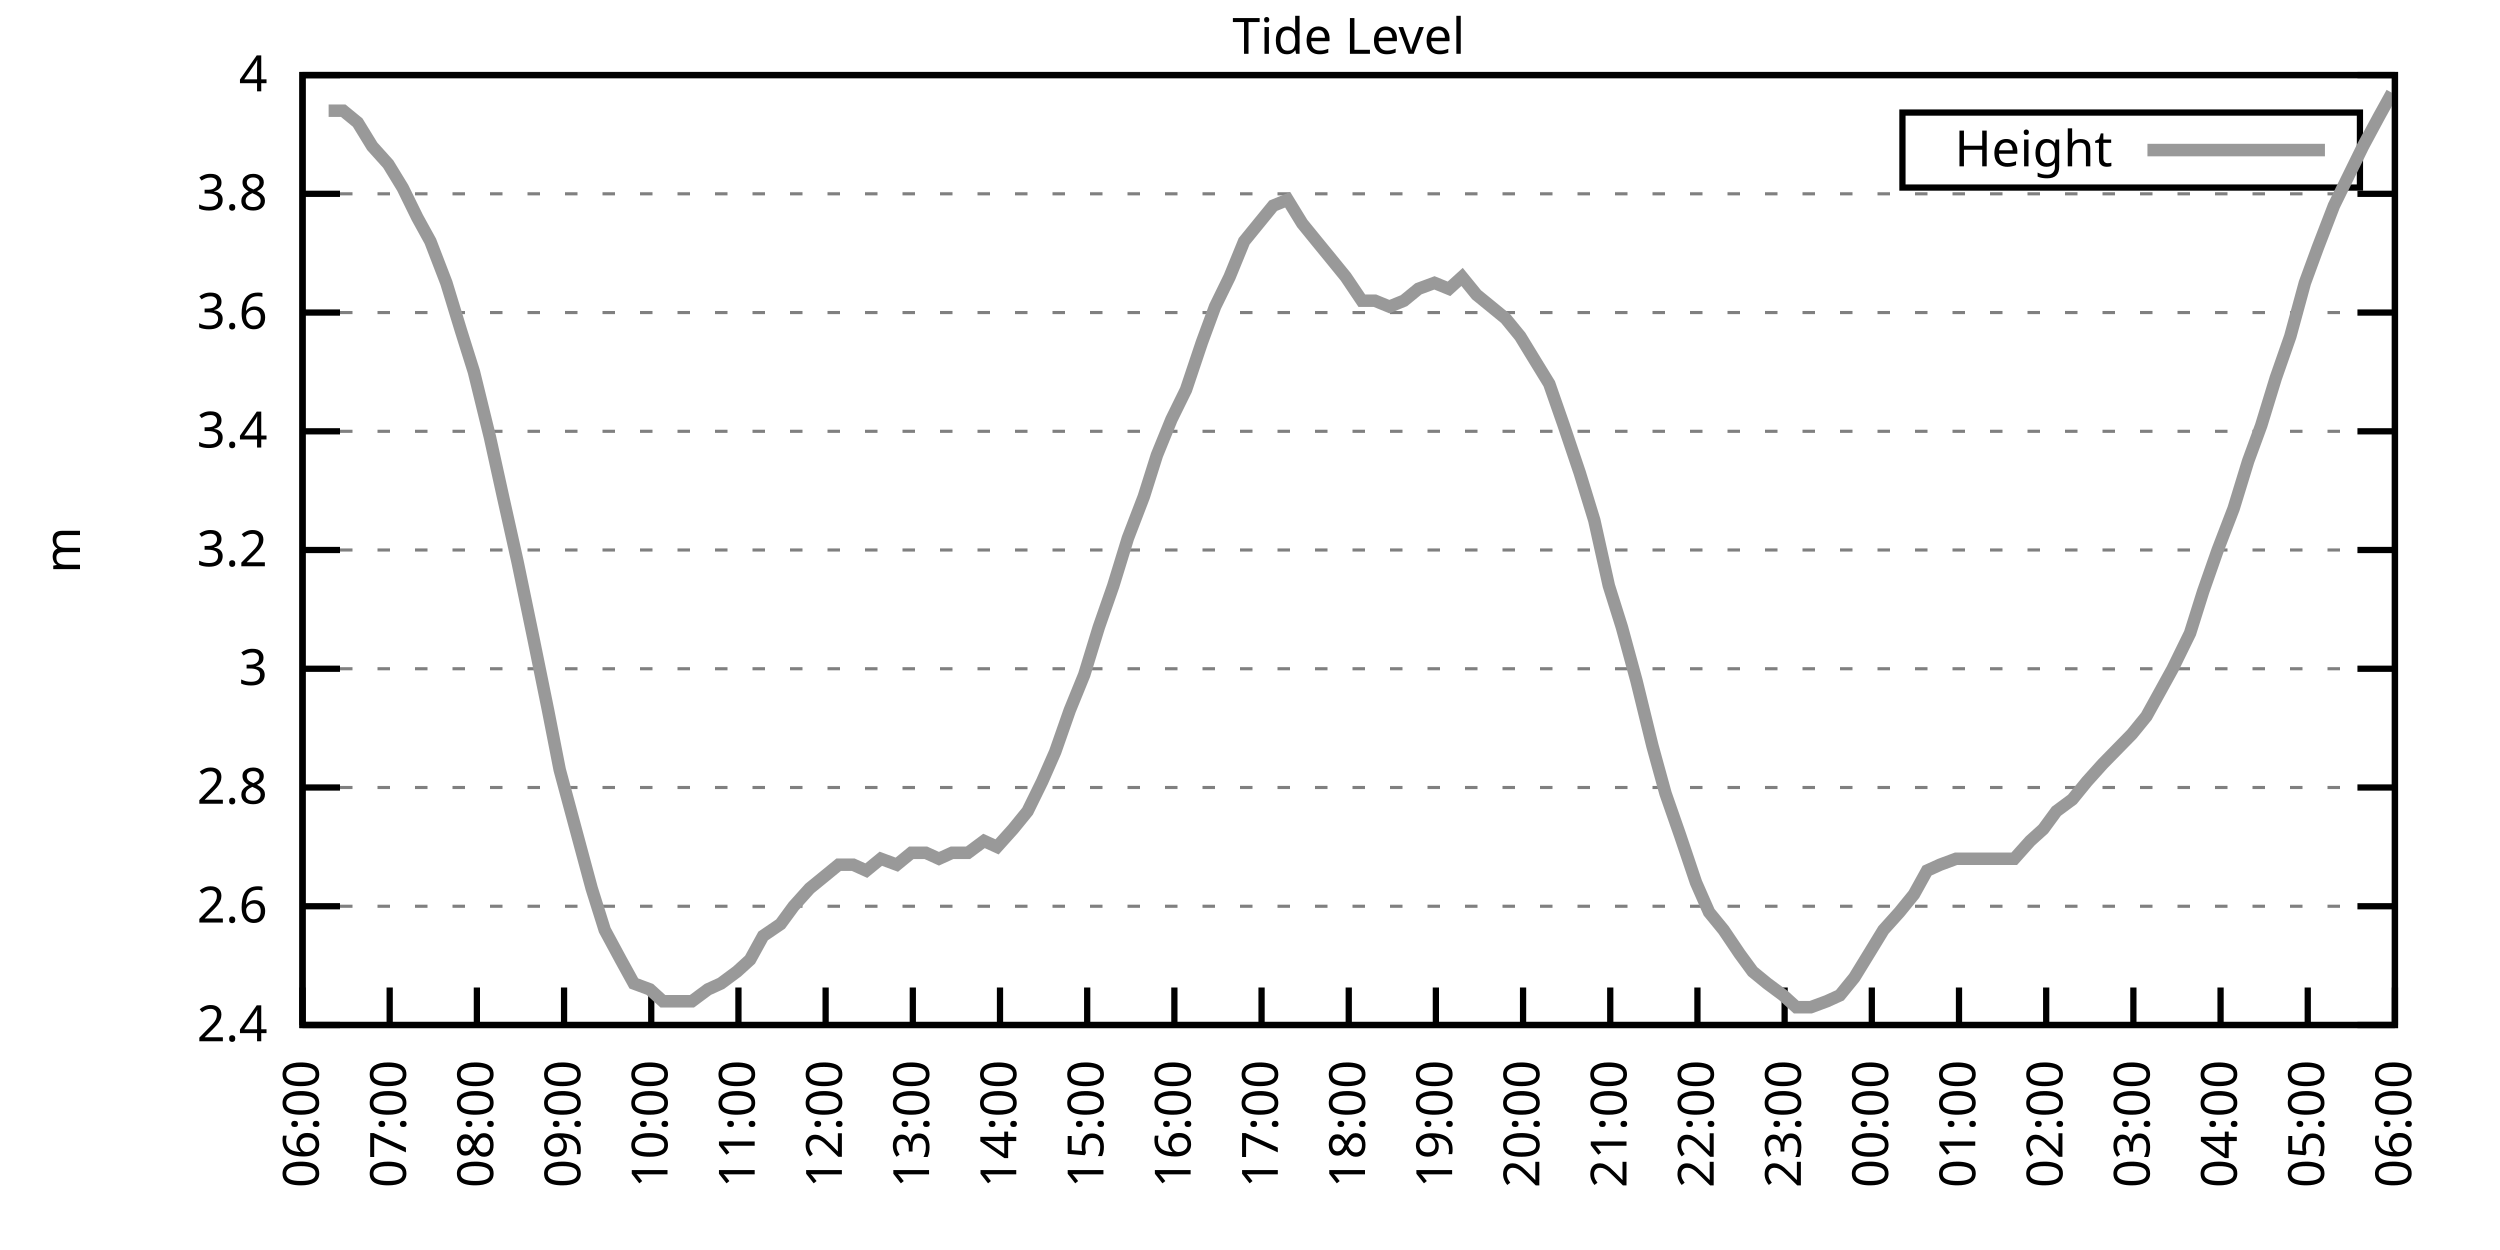
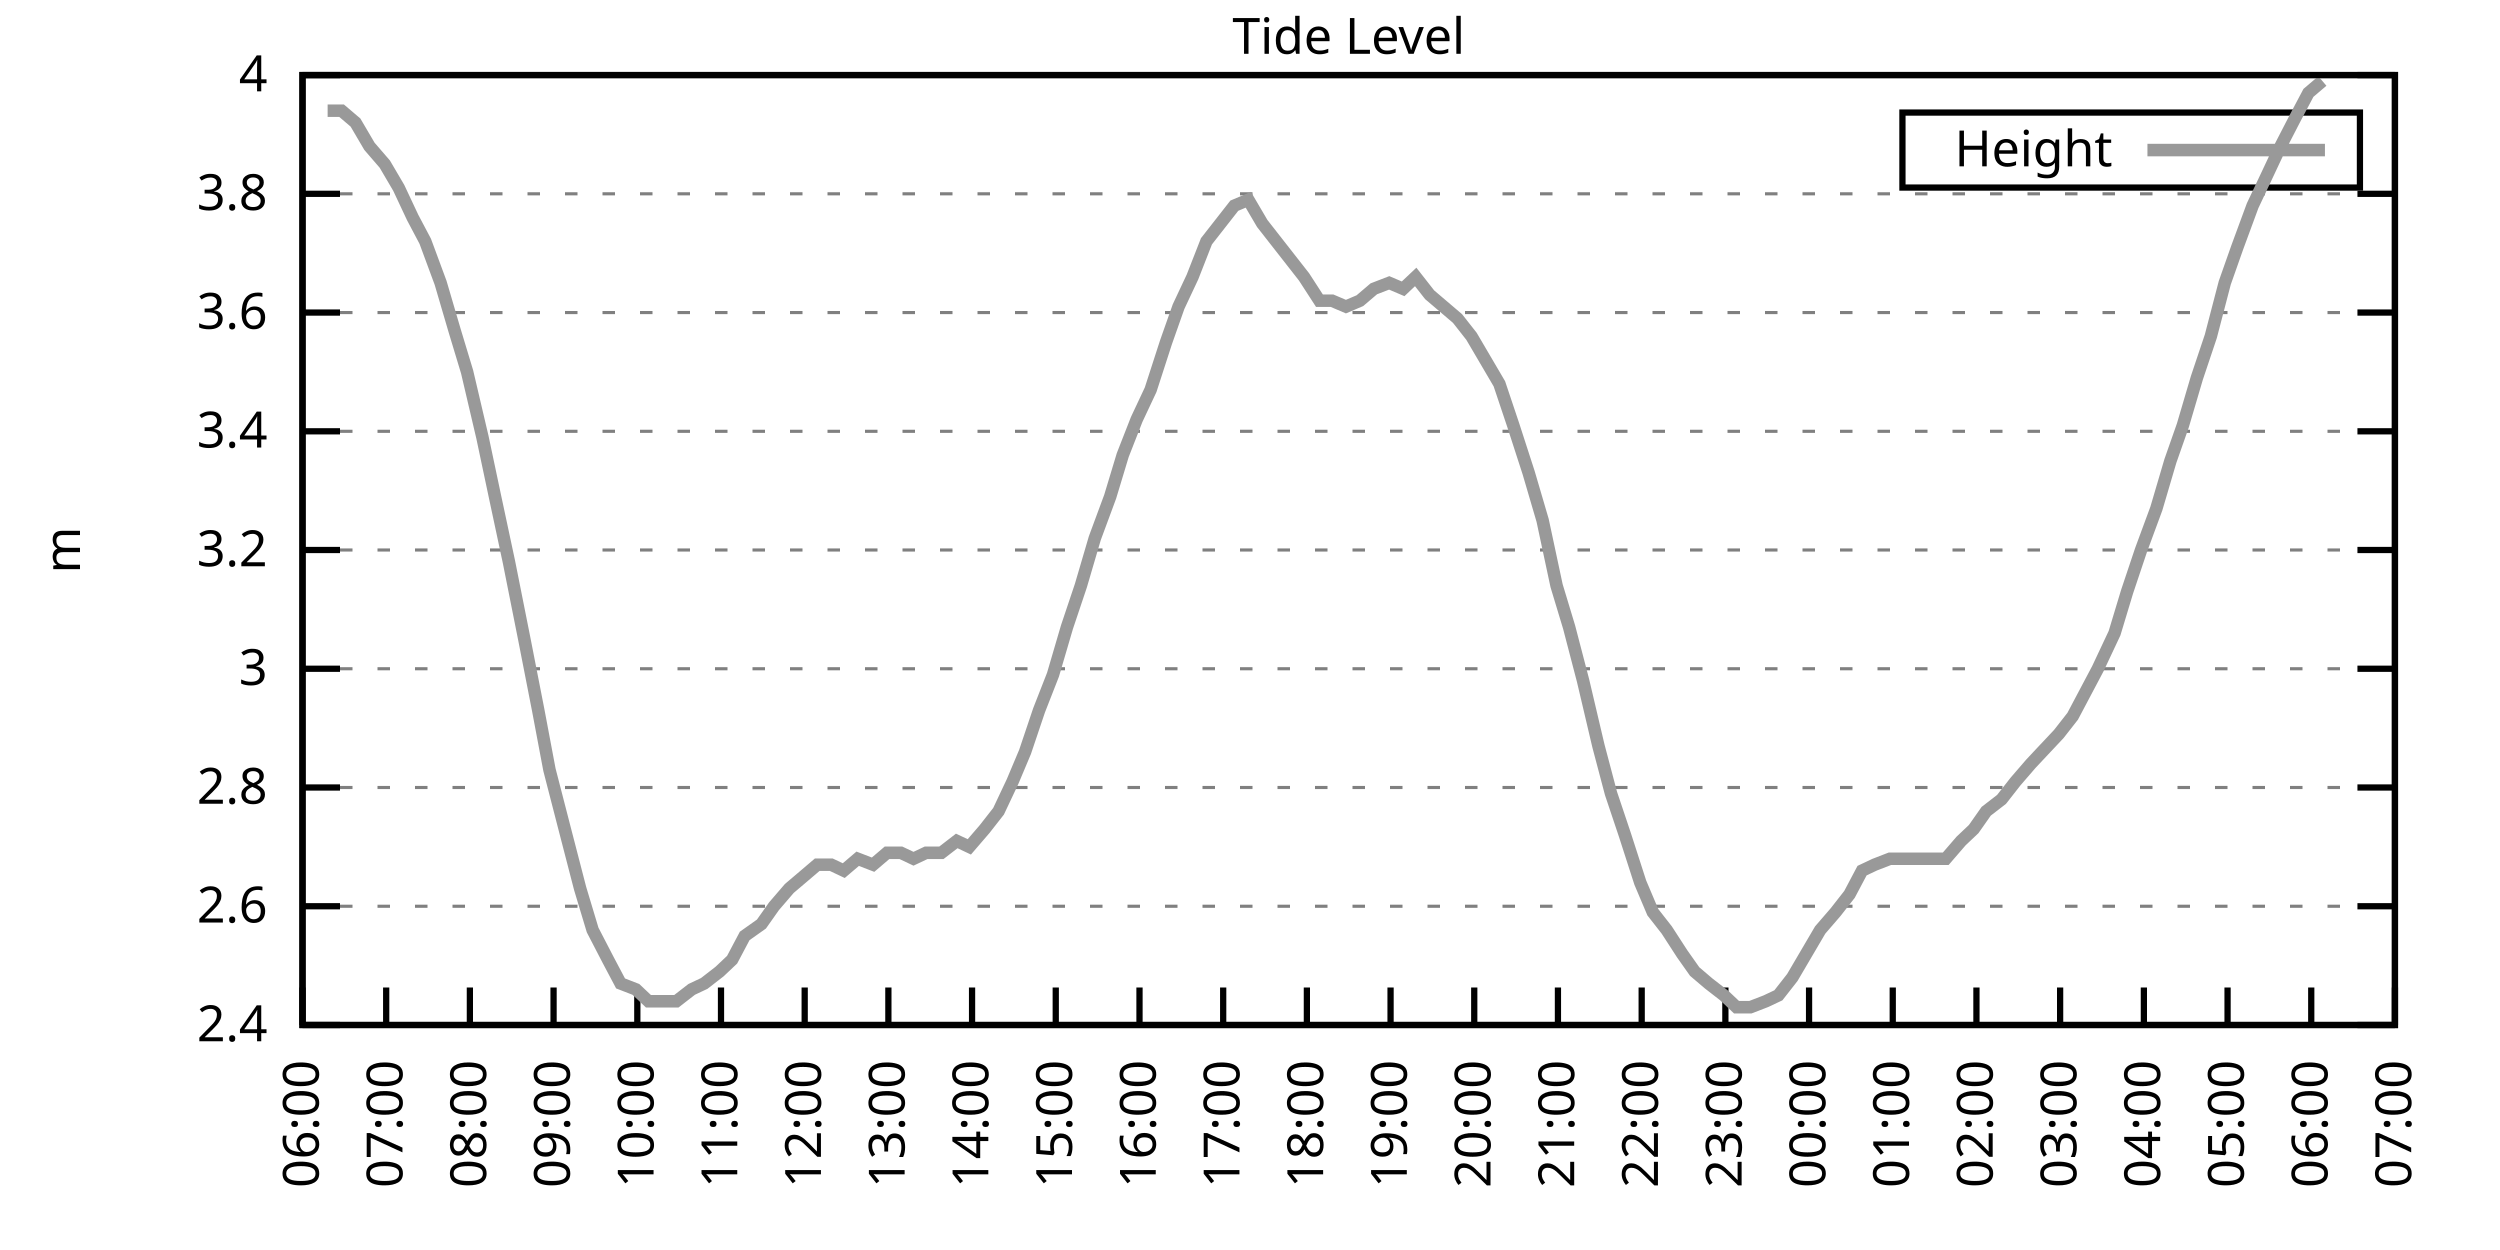
<svg xmlns="http://www.w3.org/2000/svg" xmlns:xlink="http://www.w3.org/1999/xlink" width="400" height="200" viewBox="0 0 400 200">
  <g id="gnuplot_canvas">
    <rect x="0" y="0" width="400" height="200" fill="none" />
    <defs>
      <circle id="gpDot" r="0.5" stroke-width="0.5" stroke="currentColor" />
      <path id="gpPt0" stroke-width="0.333" stroke="currentColor" d="M-1,0 h2 M0,-1 v2" />
      <path id="gpPt1" stroke-width="0.333" stroke="currentColor" d="M-1,-1 L1,1 M1,-1 L-1,1" />
      <path id="gpPt2" stroke-width="0.333" stroke="currentColor" d="M-1,0 L1,0 M0,-1 L0,1 M-1,-1 L1,1 M-1,1 L1,-1" />
      <rect id="gpPt3" stroke-width="0.333" stroke="currentColor" x="-1" y="-1" width="2" height="2" />
      <rect id="gpPt4" stroke-width="0.333" stroke="currentColor" fill="currentColor" x="-1" y="-1" width="2" height="2" />
      <circle id="gpPt5" stroke-width="0.333" stroke="currentColor" cx="0" cy="0" r="1" />
      <use xlink:href="#gpPt5" id="gpPt6" fill="currentColor" stroke="none" />
      <path id="gpPt7" stroke-width="0.333" stroke="currentColor" d="M0,-1.33 L-1.33,0.67 L1.33,0.67 z" />
      <use xlink:href="#gpPt7" id="gpPt8" fill="currentColor" stroke="none" />
      <use xlink:href="#gpPt7" id="gpPt9" stroke="currentColor" transform="rotate(180)" />
      <use xlink:href="#gpPt9" id="gpPt10" fill="currentColor" stroke="none" />
      <use xlink:href="#gpPt3" id="gpPt11" stroke="currentColor" transform="rotate(45)" />
      <use xlink:href="#gpPt11" id="gpPt12" fill="currentColor" stroke="none" />
      <path id="gpPt13" stroke-width="0.333" stroke="currentColor" d="M0,1.330 L1.265,0.411 L0.782,-1.067 L-0.782,-1.076 L-1.265,0.411 z" />
      <use xlink:href="#gpPt13" id="gpPt14" fill="currentColor" stroke="none" />
      <filter id="textbox" filterUnits="objectBoundingBox" x="0" y="0" height="1" width="1">
        <feFlood flood-color="white" flood-opacity="1" result="bgnd" />
        <feComposite in="SourceGraphic" in2="bgnd" operator="atop" />
      </filter>
      <filter id="greybox" filterUnits="objectBoundingBox" x="0" y="0" height="1" width="1">
        <feFlood flood-color="lightgrey" flood-opacity="1" result="grey" />
        <feComposite in="SourceGraphic" in2="grey" operator="atop" />
      </filter>
    </defs>
    <g fill="none" color="white" stroke="currentColor" stroke-width="1.00" stroke-linecap="butt" stroke-linejoin="miter">
</g>
    <g fill="none" color="black" stroke="currentColor" stroke-width="1.00" stroke-linecap="butt" stroke-linejoin="miter">
      <g stroke="none" shape-rendering="crispEdges">
        <polygon fill="rgb(255, 255, 255)" points="48.40,164.00 383.18,164.00 383.18,12.02 48.40,12.02 " />
      </g>
    </g>
    <g fill="none" color="black" stroke="currentColor" stroke-width="1.00" stroke-linecap="butt" stroke-linejoin="miter">
</g>
    <g fill="none" color="black" stroke="black" stroke-width="0.50" stroke-linecap="butt" stroke-linejoin="miter">
</g>
    <g fill="none" color="gray" stroke="currentColor" stroke-width="0.50" stroke-linecap="butt" stroke-linejoin="miter">
      <path stroke="gray" stroke-dasharray="2,4" class="gridline" d="M48.40,164.00 L383.19,164.00  " />
    </g>
    <g fill="none" color="gray" stroke="gray" stroke-width="1.00" stroke-linecap="butt" stroke-linejoin="miter">
</g>
    <g fill="none" color="black" stroke="currentColor" stroke-width="1.00" stroke-linecap="butt" stroke-linejoin="miter">
      <path stroke="black" d="M48.40,164.00 L54.40,164.00 M383.19,164.00 L377.19,164.00  " />
      <g transform="translate(42.80,166.60)" stroke="none" fill="black" font-family="Sans" font-size="8.00" text-anchor="end">
        <text>
          <tspan font-family="Sans"> 2.4</tspan>
        </text>
      </g>
    </g>
    <g fill="none" color="black" stroke="currentColor" stroke-width="1.00" stroke-linecap="butt" stroke-linejoin="miter">
</g>
    <g fill="none" color="black" stroke="black" stroke-width="0.50" stroke-linecap="butt" stroke-linejoin="miter">
</g>
    <g fill="none" color="gray" stroke="currentColor" stroke-width="0.50" stroke-linecap="butt" stroke-linejoin="miter">
      <path stroke="gray" stroke-dasharray="2,4" class="gridline" d="M48.40,145.00 L383.19,145.00  " />
    </g>
    <g fill="none" color="gray" stroke="gray" stroke-width="1.00" stroke-linecap="butt" stroke-linejoin="miter">
</g>
    <g fill="none" color="black" stroke="currentColor" stroke-width="1.00" stroke-linecap="butt" stroke-linejoin="miter">
      <path stroke="black" d="M48.40,145.00 L54.40,145.00 M383.19,145.00 L377.19,145.00  " />
      <g transform="translate(42.80,147.60)" stroke="none" fill="black" font-family="Sans" font-size="8.00" text-anchor="end">
        <text>
          <tspan font-family="Sans"> 2.6</tspan>
        </text>
      </g>
    </g>
    <g fill="none" color="black" stroke="currentColor" stroke-width="1.00" stroke-linecap="butt" stroke-linejoin="miter">
</g>
    <g fill="none" color="black" stroke="black" stroke-width="0.50" stroke-linecap="butt" stroke-linejoin="miter">
</g>
    <g fill="none" color="gray" stroke="currentColor" stroke-width="0.50" stroke-linecap="butt" stroke-linejoin="miter">
      <path stroke="gray" stroke-dasharray="2,4" class="gridline" d="M48.40,126.00 L383.19,126.00  " />
    </g>
    <g fill="none" color="gray" stroke="gray" stroke-width="1.00" stroke-linecap="butt" stroke-linejoin="miter">
</g>
    <g fill="none" color="black" stroke="currentColor" stroke-width="1.00" stroke-linecap="butt" stroke-linejoin="miter">
      <path stroke="black" d="M48.40,126.00 L54.40,126.00 M383.19,126.00 L377.19,126.00  " />
      <g transform="translate(42.80,128.60)" stroke="none" fill="black" font-family="Sans" font-size="8.00" text-anchor="end">
        <text>
          <tspan font-family="Sans"> 2.8</tspan>
        </text>
      </g>
    </g>
    <g fill="none" color="black" stroke="currentColor" stroke-width="1.00" stroke-linecap="butt" stroke-linejoin="miter">
</g>
    <g fill="none" color="black" stroke="black" stroke-width="0.50" stroke-linecap="butt" stroke-linejoin="miter">
</g>
    <g fill="none" color="gray" stroke="currentColor" stroke-width="0.50" stroke-linecap="butt" stroke-linejoin="miter">
      <path stroke="gray" stroke-dasharray="2,4" class="gridline" d="M48.40,107.00 L383.19,107.00  " />
    </g>
    <g fill="none" color="gray" stroke="gray" stroke-width="1.00" stroke-linecap="butt" stroke-linejoin="miter">
</g>
    <g fill="none" color="black" stroke="currentColor" stroke-width="1.00" stroke-linecap="butt" stroke-linejoin="miter">
      <path stroke="black" d="M48.40,107.00 L54.40,107.00 M383.19,107.00 L377.19,107.00  " />
      <g transform="translate(42.80,109.60)" stroke="none" fill="black" font-family="Sans" font-size="8.00" text-anchor="end">
        <text>
          <tspan font-family="Sans"> 3</tspan>
        </text>
      </g>
    </g>
    <g fill="none" color="black" stroke="currentColor" stroke-width="1.00" stroke-linecap="butt" stroke-linejoin="miter">
</g>
    <g fill="none" color="black" stroke="black" stroke-width="0.50" stroke-linecap="butt" stroke-linejoin="miter">
</g>
    <g fill="none" color="gray" stroke="currentColor" stroke-width="0.50" stroke-linecap="butt" stroke-linejoin="miter">
      <path stroke="gray" stroke-dasharray="2,4" class="gridline" d="M48.40,88.00 L383.19,88.00  " />
    </g>
    <g fill="none" color="gray" stroke="gray" stroke-width="1.00" stroke-linecap="butt" stroke-linejoin="miter">
</g>
    <g fill="none" color="black" stroke="currentColor" stroke-width="1.00" stroke-linecap="butt" stroke-linejoin="miter">
      <path stroke="black" d="M48.40,88.00 L54.40,88.00 M383.19,88.00 L377.19,88.00  " />
      <g transform="translate(42.80,90.60)" stroke="none" fill="black" font-family="Sans" font-size="8.00" text-anchor="end">
        <text>
          <tspan font-family="Sans"> 3.2</tspan>
        </text>
      </g>
    </g>
    <g fill="none" color="black" stroke="currentColor" stroke-width="1.00" stroke-linecap="butt" stroke-linejoin="miter">
</g>
    <g fill="none" color="black" stroke="black" stroke-width="0.50" stroke-linecap="butt" stroke-linejoin="miter">
</g>
    <g fill="none" color="gray" stroke="currentColor" stroke-width="0.50" stroke-linecap="butt" stroke-linejoin="miter">
      <path stroke="gray" stroke-dasharray="2,4" class="gridline" d="M48.40,69.01 L383.19,69.01  " />
    </g>
    <g fill="none" color="gray" stroke="gray" stroke-width="1.00" stroke-linecap="butt" stroke-linejoin="miter">
</g>
    <g fill="none" color="black" stroke="currentColor" stroke-width="1.00" stroke-linecap="butt" stroke-linejoin="miter">
      <path stroke="black" d="M48.40,69.01 L54.40,69.01 M383.19,69.01 L377.19,69.01  " />
      <g transform="translate(42.80,71.61)" stroke="none" fill="black" font-family="Sans" font-size="8.00" text-anchor="end">
        <text>
          <tspan font-family="Sans"> 3.4</tspan>
        </text>
      </g>
    </g>
    <g fill="none" color="black" stroke="currentColor" stroke-width="1.00" stroke-linecap="butt" stroke-linejoin="miter">
</g>
    <g fill="none" color="black" stroke="black" stroke-width="0.50" stroke-linecap="butt" stroke-linejoin="miter">
</g>
    <g fill="none" color="gray" stroke="currentColor" stroke-width="0.50" stroke-linecap="butt" stroke-linejoin="miter">
      <path stroke="gray" stroke-dasharray="2,4" class="gridline" d="M48.40,50.01 L383.19,50.01  " />
    </g>
    <g fill="none" color="gray" stroke="gray" stroke-width="1.00" stroke-linecap="butt" stroke-linejoin="miter">
</g>
    <g fill="none" color="black" stroke="currentColor" stroke-width="1.00" stroke-linecap="butt" stroke-linejoin="miter">
      <path stroke="black" d="M48.40,50.01 L54.40,50.01 M383.19,50.01 L377.19,50.01  " />
      <g transform="translate(42.80,52.61)" stroke="none" fill="black" font-family="Sans" font-size="8.00" text-anchor="end">
        <text>
          <tspan font-family="Sans"> 3.6</tspan>
        </text>
      </g>
    </g>
    <g fill="none" color="black" stroke="currentColor" stroke-width="1.00" stroke-linecap="butt" stroke-linejoin="miter">
</g>
    <g fill="none" color="black" stroke="black" stroke-width="0.50" stroke-linecap="butt" stroke-linejoin="miter">
</g>
    <g fill="none" color="gray" stroke="currentColor" stroke-width="0.50" stroke-linecap="butt" stroke-linejoin="miter">
      <path stroke="gray" stroke-dasharray="2,4" class="gridline" d="M48.40,31.01 L383.19,31.01  " />
    </g>
    <g fill="none" color="gray" stroke="gray" stroke-width="1.00" stroke-linecap="butt" stroke-linejoin="miter">
</g>
    <g fill="none" color="black" stroke="currentColor" stroke-width="1.00" stroke-linecap="butt" stroke-linejoin="miter">
      <path stroke="black" d="M48.40,31.01 L54.40,31.01 M383.19,31.01 L377.19,31.01  " />
      <g transform="translate(42.80,33.61)" stroke="none" fill="black" font-family="Sans" font-size="8.00" text-anchor="end">
        <text>
          <tspan font-family="Sans"> 3.8</tspan>
        </text>
      </g>
    </g>
    <g fill="none" color="black" stroke="currentColor" stroke-width="1.00" stroke-linecap="butt" stroke-linejoin="miter">
</g>
    <g fill="none" color="black" stroke="black" stroke-width="0.50" stroke-linecap="butt" stroke-linejoin="miter">
</g>
    <g fill="none" color="gray" stroke="currentColor" stroke-width="0.50" stroke-linecap="butt" stroke-linejoin="miter">
      <path stroke="gray" stroke-dasharray="2,4" class="gridline" d="M48.40,12.01 L383.19,12.01  " />
    </g>
    <g fill="none" color="gray" stroke="gray" stroke-width="1.00" stroke-linecap="butt" stroke-linejoin="miter">
</g>
    <g fill="none" color="black" stroke="currentColor" stroke-width="1.00" stroke-linecap="butt" stroke-linejoin="miter">
      <path stroke="black" d="M48.40,12.01 L54.40,12.01 M383.19,12.01 L377.19,12.01  " />
      <g transform="translate(42.80,14.61)" stroke="none" fill="black" font-family="Sans" font-size="8.00" text-anchor="end">
        <text>
          <tspan font-family="Sans"> 4</tspan>
        </text>
      </g>
    </g>
    <g fill="none" color="black" stroke="currentColor" stroke-width="1.00" stroke-linecap="butt" stroke-linejoin="miter">
      <path stroke="black" d="M48.40,164.00 L48.40,158.00  " />
      <g transform="translate(51.00,169.60) rotate(270.00)" stroke="none" fill="black" font-family="Sans" font-size="8.00" text-anchor="end">
        <text>
          <tspan font-family="Sans">06:00</tspan>
        </text>
      </g>
    </g>
    <g fill="none" color="black" stroke="currentColor" stroke-width="1.00" stroke-linecap="butt" stroke-linejoin="miter">
-       <path stroke="black" d="M62.35,164.00 L62.35,158.00  " />
-       <g transform="translate(64.95,169.60) rotate(270.00)" stroke="none" fill="black" font-family="Sans" font-size="8.00" text-anchor="end">
+       <path stroke="black" d="M61.79,164.00 L61.79,158.00  " />
+       <g transform="translate(64.39,169.60) rotate(270.00)" stroke="none" fill="black" font-family="Sans" font-size="8.00" text-anchor="end">
        <text>
          <tspan font-family="Sans">07:00</tspan>
        </text>
      </g>
    </g>
    <g fill="none" color="black" stroke="currentColor" stroke-width="1.00" stroke-linecap="butt" stroke-linejoin="miter">
-       <path stroke="black" d="M76.30,164.00 L76.30,158.00  " />
-       <g transform="translate(78.90,169.60) rotate(270.00)" stroke="none" fill="black" font-family="Sans" font-size="8.00" text-anchor="end">
+       <path stroke="black" d="M75.18,164.00 L75.18,158.00  " />
+       <g transform="translate(77.78,169.60) rotate(270.00)" stroke="none" fill="black" font-family="Sans" font-size="8.00" text-anchor="end">
        <text>
          <tspan font-family="Sans">08:00</tspan>
        </text>
      </g>
    </g>
    <g fill="none" color="black" stroke="currentColor" stroke-width="1.00" stroke-linecap="butt" stroke-linejoin="miter">
-       <path stroke="black" d="M90.25,164.00 L90.25,158.00  " />
-       <g transform="translate(92.85,169.60) rotate(270.00)" stroke="none" fill="black" font-family="Sans" font-size="8.00" text-anchor="end">
+       <path stroke="black" d="M88.57,164.00 L88.57,158.00  " />
+       <g transform="translate(91.17,169.60) rotate(270.00)" stroke="none" fill="black" font-family="Sans" font-size="8.00" text-anchor="end">
        <text>
          <tspan font-family="Sans">09:00</tspan>
        </text>
      </g>
    </g>
    <g fill="none" color="black" stroke="currentColor" stroke-width="1.00" stroke-linecap="butt" stroke-linejoin="miter">
-       <path stroke="black" d="M104.20,164.00 L104.20,158.00  " />
-       <g transform="translate(106.80,169.60) rotate(270.00)" stroke="none" fill="black" font-family="Sans" font-size="8.00" text-anchor="end">
+       <path stroke="black" d="M101.97,164.00 L101.97,158.00  " />
+       <g transform="translate(104.57,169.60) rotate(270.00)" stroke="none" fill="black" font-family="Sans" font-size="8.00" text-anchor="end">
        <text>
          <tspan font-family="Sans">10:00</tspan>
        </text>
      </g>
    </g>
    <g fill="none" color="black" stroke="currentColor" stroke-width="1.00" stroke-linecap="butt" stroke-linejoin="miter">
-       <path stroke="black" d="M118.15,164.00 L118.15,158.00  " />
-       <g transform="translate(120.75,169.60) rotate(270.00)" stroke="none" fill="black" font-family="Sans" font-size="8.00" text-anchor="end">
+       <path stroke="black" d="M115.36,164.00 L115.36,158.00  " />
+       <g transform="translate(117.96,169.60) rotate(270.00)" stroke="none" fill="black" font-family="Sans" font-size="8.00" text-anchor="end">
        <text>
          <tspan font-family="Sans">11:00</tspan>
        </text>
      </g>
    </g>
    <g fill="none" color="black" stroke="currentColor" stroke-width="1.00" stroke-linecap="butt" stroke-linejoin="miter">
-       <path stroke="black" d="M132.10,164.00 L132.10,158.00  " />
-       <g transform="translate(134.70,169.60) rotate(270.00)" stroke="none" fill="black" font-family="Sans" font-size="8.00" text-anchor="end">
+       <path stroke="black" d="M128.75,164.00 L128.75,158.00  " />
+       <g transform="translate(131.35,169.60) rotate(270.00)" stroke="none" fill="black" font-family="Sans" font-size="8.00" text-anchor="end">
        <text>
          <tspan font-family="Sans">12:00</tspan>
        </text>
      </g>
    </g>
    <g fill="none" color="black" stroke="currentColor" stroke-width="1.00" stroke-linecap="butt" stroke-linejoin="miter">
-       <path stroke="black" d="M146.05,164.00 L146.05,158.00  " />
-       <g transform="translate(148.65,169.60) rotate(270.00)" stroke="none" fill="black" font-family="Sans" font-size="8.00" text-anchor="end">
+       <path stroke="black" d="M142.14,164.00 L142.14,158.00  " />
+       <g transform="translate(144.74,169.60) rotate(270.00)" stroke="none" fill="black" font-family="Sans" font-size="8.00" text-anchor="end">
        <text>
          <tspan font-family="Sans">13:00</tspan>
        </text>
      </g>
    </g>
    <g fill="none" color="black" stroke="currentColor" stroke-width="1.00" stroke-linecap="butt" stroke-linejoin="miter">
-       <path stroke="black" d="M160.00,164.00 L160.00,158.00  " />
-       <g transform="translate(162.60,169.60) rotate(270.00)" stroke="none" fill="black" font-family="Sans" font-size="8.00" text-anchor="end">
+       <path stroke="black" d="M155.53,164.00 L155.53,158.00  " />
+       <g transform="translate(158.13,169.60) rotate(270.00)" stroke="none" fill="black" font-family="Sans" font-size="8.00" text-anchor="end">
        <text>
          <tspan font-family="Sans">14:00</tspan>
        </text>
      </g>
    </g>
    <g fill="none" color="black" stroke="currentColor" stroke-width="1.00" stroke-linecap="butt" stroke-linejoin="miter">
-       <path stroke="black" d="M173.95,164.00 L173.95,158.00  " />
-       <g transform="translate(176.55,169.60) rotate(270.00)" stroke="none" fill="black" font-family="Sans" font-size="8.00" text-anchor="end">
+       <path stroke="black" d="M168.92,164.00 L168.92,158.00  " />
+       <g transform="translate(171.52,169.60) rotate(270.00)" stroke="none" fill="black" font-family="Sans" font-size="8.00" text-anchor="end">
        <text>
          <tspan font-family="Sans">15:00</tspan>
        </text>
      </g>
    </g>
    <g fill="none" color="black" stroke="currentColor" stroke-width="1.00" stroke-linecap="butt" stroke-linejoin="miter">
-       <path stroke="black" d="M187.90,164.00 L187.90,158.00  " />
-       <g transform="translate(190.50,169.60) rotate(270.00)" stroke="none" fill="black" font-family="Sans" font-size="8.00" text-anchor="end">
+       <path stroke="black" d="M182.32,164.00 L182.32,158.00  " />
+       <g transform="translate(184.92,169.60) rotate(270.00)" stroke="none" fill="black" font-family="Sans" font-size="8.00" text-anchor="end">
        <text>
          <tspan font-family="Sans">16:00</tspan>
        </text>
      </g>
    </g>
    <g fill="none" color="black" stroke="currentColor" stroke-width="1.00" stroke-linecap="butt" stroke-linejoin="miter">
-       <path stroke="black" d="M201.85,164.00 L201.85,158.00  " />
-       <g transform="translate(204.45,169.60) rotate(270.00)" stroke="none" fill="black" font-family="Sans" font-size="8.00" text-anchor="end">
+       <path stroke="black" d="M195.71,164.00 L195.71,158.00  " />
+       <g transform="translate(198.31,169.60) rotate(270.00)" stroke="none" fill="black" font-family="Sans" font-size="8.00" text-anchor="end">
        <text>
          <tspan font-family="Sans">17:00</tspan>
        </text>
      </g>
    </g>
    <g fill="none" color="black" stroke="currentColor" stroke-width="1.00" stroke-linecap="butt" stroke-linejoin="miter">
-       <path stroke="black" d="M215.80,164.00 L215.80,158.00  " />
-       <g transform="translate(218.40,169.60) rotate(270.00)" stroke="none" fill="black" font-family="Sans" font-size="8.00" text-anchor="end">
+       <path stroke="black" d="M209.10,164.00 L209.10,158.00  " />
+       <g transform="translate(211.70,169.60) rotate(270.00)" stroke="none" fill="black" font-family="Sans" font-size="8.00" text-anchor="end">
        <text>
          <tspan font-family="Sans">18:00</tspan>
        </text>
      </g>
    </g>
    <g fill="none" color="black" stroke="currentColor" stroke-width="1.00" stroke-linecap="butt" stroke-linejoin="miter">
-       <path stroke="black" d="M229.74,164.00 L229.74,158.00  " />
-       <g transform="translate(232.34,169.60) rotate(270.00)" stroke="none" fill="black" font-family="Sans" font-size="8.00" text-anchor="end">
+       <path stroke="black" d="M222.49,164.00 L222.49,158.00  " />
+       <g transform="translate(225.09,169.60) rotate(270.00)" stroke="none" fill="black" font-family="Sans" font-size="8.00" text-anchor="end">
        <text>
          <tspan font-family="Sans">19:00</tspan>
        </text>
      </g>
    </g>
    <g fill="none" color="black" stroke="currentColor" stroke-width="1.00" stroke-linecap="butt" stroke-linejoin="miter">
-       <path stroke="black" d="M243.69,164.00 L243.69,158.00  " />
-       <g transform="translate(246.29,169.60) rotate(270.00)" stroke="none" fill="black" font-family="Sans" font-size="8.00" text-anchor="end">
+       <path stroke="black" d="M235.88,164.00 L235.88,158.00  " />
+       <g transform="translate(238.48,169.60) rotate(270.00)" stroke="none" fill="black" font-family="Sans" font-size="8.00" text-anchor="end">
        <text>
          <tspan font-family="Sans">20:00</tspan>
        </text>
      </g>
    </g>
    <g fill="none" color="black" stroke="currentColor" stroke-width="1.00" stroke-linecap="butt" stroke-linejoin="miter">
-       <path stroke="black" d="M257.64,164.00 L257.64,158.00  " />
-       <g transform="translate(260.24,169.60) rotate(270.00)" stroke="none" fill="black" font-family="Sans" font-size="8.00" text-anchor="end">
+       <path stroke="black" d="M249.27,164.00 L249.27,158.00  " />
+       <g transform="translate(251.87,169.60) rotate(270.00)" stroke="none" fill="black" font-family="Sans" font-size="8.00" text-anchor="end">
        <text>
          <tspan font-family="Sans">21:00</tspan>
        </text>
      </g>
    </g>
    <g fill="none" color="black" stroke="currentColor" stroke-width="1.00" stroke-linecap="butt" stroke-linejoin="miter">
-       <path stroke="black" d="M271.59,164.00 L271.59,158.00  " />
-       <g transform="translate(274.19,169.60) rotate(270.00)" stroke="none" fill="black" font-family="Sans" font-size="8.00" text-anchor="end">
+       <path stroke="black" d="M262.67,164.00 L262.67,158.00  " />
+       <g transform="translate(265.27,169.60) rotate(270.00)" stroke="none" fill="black" font-family="Sans" font-size="8.00" text-anchor="end">
        <text>
          <tspan font-family="Sans">22:00</tspan>
        </text>
      </g>
    </g>
    <g fill="none" color="black" stroke="currentColor" stroke-width="1.00" stroke-linecap="butt" stroke-linejoin="miter">
-       <path stroke="black" d="M285.54,164.00 L285.54,158.00  " />
-       <g transform="translate(288.14,169.60) rotate(270.00)" stroke="none" fill="black" font-family="Sans" font-size="8.00" text-anchor="end">
+       <path stroke="black" d="M276.06,164.00 L276.06,158.00  " />
+       <g transform="translate(278.66,169.60) rotate(270.00)" stroke="none" fill="black" font-family="Sans" font-size="8.00" text-anchor="end">
        <text>
          <tspan font-family="Sans">23:00</tspan>
        </text>
      </g>
    </g>
    <g fill="none" color="black" stroke="currentColor" stroke-width="1.00" stroke-linecap="butt" stroke-linejoin="miter">
-       <path stroke="black" d="M299.49,164.00 L299.49,158.00  " />
-       <g transform="translate(302.09,169.60) rotate(270.00)" stroke="none" fill="black" font-family="Sans" font-size="8.00" text-anchor="end">
+       <path stroke="black" d="M289.45,164.00 L289.45,158.00  " />
+       <g transform="translate(292.05,169.60) rotate(270.00)" stroke="none" fill="black" font-family="Sans" font-size="8.00" text-anchor="end">
        <text>
          <tspan font-family="Sans">00:00</tspan>
        </text>
      </g>
    </g>
    <g fill="none" color="black" stroke="currentColor" stroke-width="1.00" stroke-linecap="butt" stroke-linejoin="miter">
-       <path stroke="black" d="M313.44,164.00 L313.44,158.00  " />
-       <g transform="translate(316.04,169.60) rotate(270.00)" stroke="none" fill="black" font-family="Sans" font-size="8.00" text-anchor="end">
+       <path stroke="black" d="M302.84,164.00 L302.84,158.00  " />
+       <g transform="translate(305.44,169.60) rotate(270.00)" stroke="none" fill="black" font-family="Sans" font-size="8.00" text-anchor="end">
        <text>
          <tspan font-family="Sans">01:00</tspan>
        </text>
      </g>
    </g>
    <g fill="none" color="black" stroke="currentColor" stroke-width="1.00" stroke-linecap="butt" stroke-linejoin="miter">
-       <path stroke="black" d="M327.39,164.00 L327.39,158.00  " />
-       <g transform="translate(329.99,169.60) rotate(270.00)" stroke="none" fill="black" font-family="Sans" font-size="8.00" text-anchor="end">
+       <path stroke="black" d="M316.23,164.00 L316.23,158.00  " />
+       <g transform="translate(318.83,169.60) rotate(270.00)" stroke="none" fill="black" font-family="Sans" font-size="8.00" text-anchor="end">
        <text>
          <tspan font-family="Sans">02:00</tspan>
        </text>
      </g>
    </g>
    <g fill="none" color="black" stroke="currentColor" stroke-width="1.00" stroke-linecap="butt" stroke-linejoin="miter">
-       <path stroke="black" d="M341.34,164.00 L341.34,158.00  " />
-       <g transform="translate(343.94,169.60) rotate(270.00)" stroke="none" fill="black" font-family="Sans" font-size="8.00" text-anchor="end">
+       <path stroke="black" d="M329.62,164.00 L329.62,158.00  " />
+       <g transform="translate(332.22,169.60) rotate(270.00)" stroke="none" fill="black" font-family="Sans" font-size="8.00" text-anchor="end">
        <text>
          <tspan font-family="Sans">03:00</tspan>
        </text>
      </g>
    </g>
    <g fill="none" color="black" stroke="currentColor" stroke-width="1.00" stroke-linecap="butt" stroke-linejoin="miter">
-       <path stroke="black" d="M355.29,164.00 L355.29,158.00  " />
-       <g transform="translate(357.89,169.60) rotate(270.00)" stroke="none" fill="black" font-family="Sans" font-size="8.00" text-anchor="end">
+       <path stroke="black" d="M343.02,164.00 L343.02,158.00  " />
+       <g transform="translate(345.62,169.60) rotate(270.00)" stroke="none" fill="black" font-family="Sans" font-size="8.00" text-anchor="end">
        <text>
          <tspan font-family="Sans">04:00</tspan>
        </text>
      </g>
    </g>
    <g fill="none" color="black" stroke="currentColor" stroke-width="1.00" stroke-linecap="butt" stroke-linejoin="miter">
-       <path stroke="black" d="M369.24,164.00 L369.24,158.00  " />
-       <g transform="translate(371.84,169.60) rotate(270.00)" stroke="none" fill="black" font-family="Sans" font-size="8.00" text-anchor="end">
+       <path stroke="black" d="M356.41,164.00 L356.41,158.00  " />
+       <g transform="translate(359.01,169.60) rotate(270.00)" stroke="none" fill="black" font-family="Sans" font-size="8.00" text-anchor="end">
        <text>
          <tspan font-family="Sans">05:00</tspan>
+         </text>
+       </g>
+     </g>
+     <g fill="none" color="black" stroke="currentColor" stroke-width="1.00" stroke-linecap="butt" stroke-linejoin="miter">
+       <path stroke="black" d="M369.80,164.00 L369.80,158.00  " />
+       <g transform="translate(372.40,169.60) rotate(270.00)" stroke="none" fill="black" font-family="Sans" font-size="8.00" text-anchor="end">
+         <text>
+           <tspan font-family="Sans">06:00</tspan>
        </text>
      </g>
    </g>
    <g fill="none" color="black" stroke="currentColor" stroke-width="1.00" stroke-linecap="butt" stroke-linejoin="miter">
      <path stroke="black" d="M383.19,164.00 L383.19,158.00  " />
      <g transform="translate(385.79,169.60) rotate(270.00)" stroke="none" fill="black" font-family="Sans" font-size="8.00" text-anchor="end">
        <text>
-           <tspan font-family="Sans">06:00</tspan>
+           <tspan font-family="Sans">07:00</tspan>
        </text>
      </g>
    </g>
    <g fill="none" color="black" stroke="currentColor" stroke-width="1.00" stroke-linecap="butt" stroke-linejoin="miter">
</g>
    <g fill="none" color="black" stroke="currentColor" stroke-width="1.00" stroke-linecap="butt" stroke-linejoin="miter">
      <path stroke="black" d="M48.40,12.01 L48.40,164.00 L383.19,164.00 L383.19,12.01 L48.40,12.01 Z  " />
    </g>
    <g fill="none" color="black" stroke="currentColor" stroke-width="1.00" stroke-linecap="butt" stroke-linejoin="miter">
</g>
    <g fill="none" color="black" stroke="currentColor" stroke-width="1.00" stroke-linecap="butt" stroke-linejoin="miter">
      <path stroke="black" d="M304.39,30.01 L304.39,18.01 L377.59,18.01 L377.59,30.01 L304.39,30.01 Z  " />
    </g>
    <g id="Tide_level_plot_1">
      <g fill="none" color="white" stroke="black" stroke-width="2.00" stroke-linecap="butt" stroke-linejoin="miter">
</g>
      <g fill="none" color="black" stroke="currentColor" stroke-width="2.00" stroke-linecap="butt" stroke-linejoin="miter">
        <g transform="translate(337.99,26.61)" stroke="none" fill="black" font-family="Sans" font-size="8.00" text-anchor="end">
          <text>
            <tspan font-family="Sans">Height</tspan>
          </text>
        </g>
      </g>
      <g fill="none" color="black" stroke="currentColor" stroke-width="2.00" stroke-linecap="butt" stroke-linejoin="miter">
-         <path stroke="rgb(153, 153, 153)" d="M343.59,24.01 L371.99,24.01 M52.58,17.71 L54.91,17.71 L57.23,19.61 L59.56,23.41 L62.12,26.26 L64.44,30.06   L66.77,34.81 L68.86,38.61 L71.42,45.26 L73.74,52.86 L75.83,59.51 L78.39,69.96 L80.48,79.46 L82.81,89.90   L85.37,102.25 L87.69,113.65 L89.55,123.15 L92.11,132.65 L94.67,142.15 L96.76,148.80 L99.32,153.55 L101.41,157.35   L103.97,158.30 L106.06,160.20 L108.62,160.20 L110.71,160.20 L113.27,158.30 L115.36,157.35 L117.92,155.45 L120.01,153.55   L122.10,149.75 L124.89,147.85 L126.98,145.00 L129.54,142.15 L131.87,140.25 L134.19,138.35 L136.51,138.35 L138.61,139.30   L140.93,137.40 L143.49,138.35 L145.81,136.45 L148.14,136.45 L150.23,137.40 L152.32,136.45 L154.88,136.45 L157.44,134.55   L159.53,135.50 L162.09,132.65 L164.41,129.80 L166.74,125.05 L168.83,120.30 L171.16,113.65 L173.48,107.95 L175.81,100.35   L178.13,93.70 L180.46,86.11 L183.01,79.46 L185.11,72.81 L187.43,67.11 L189.76,62.36 L192.31,54.76 L194.41,49.06   L196.73,44.31 L199.06,38.61 L201.38,35.76 L203.71,32.91 L206.03,31.96 L208.36,35.76 L210.68,38.61 L213.01,41.46   L215.33,44.31 L217.89,48.11 L219.98,48.11 L222.30,49.06 L224.63,48.11 L226.95,46.21 L229.51,45.26 L231.84,46.21   L233.93,44.31 L236.25,47.16 L238.58,49.06 L240.90,50.96 L243.23,53.81 L245.55,57.61 L247.88,61.41 L250.20,68.06   L252.76,75.66 L255.09,83.26 L257.41,93.70 L259.50,100.35 L261.83,108.90 L264.39,119.35 L266.48,126.95 L268.80,133.60   L271.36,141.20 L273.45,145.95 L275.78,148.80 L278.34,152.60 L280.43,155.45 L282.75,157.35 L285.31,159.25 L287.40,161.15   L289.73,161.15 L292.29,160.20 L294.38,159.25 L296.70,156.40 L299.03,152.60 L301.35,148.80 L303.91,145.95 L306.23,143.10   L308.33,139.30 L310.42,138.35 L312.98,137.40 L315.53,137.40 L317.86,137.40 L320.18,137.40 L322.28,137.40 L324.83,134.55   L326.93,132.65 L329.02,129.80 L331.58,127.90 L333.90,125.05 L336.46,122.20 L338.32,120.30 L341.11,117.45 L343.43,114.60   L345.53,110.80 L347.62,107.00 L350.41,101.30 L352.50,94.65 L354.83,88.00 L357.38,81.36 L359.71,73.76 L361.80,68.06   L364.13,60.46 L366.45,53.81 L368.78,45.26 L370.87,39.56 L373.43,32.91 L375.75,28.16 L378.08,23.41 L380.63,18.66   L382.73,14.86  " />
+         <path stroke="rgb(153, 153, 153)" d="M343.59,24.01 L371.99,24.01 M52.42,17.71 L54.65,17.71 L56.88,19.61 L59.11,23.41 L61.57,26.26 L63.80,30.06   L66.03,34.81 L68.04,38.61 L70.50,45.26 L72.73,52.86 L74.74,59.51 L77.19,69.96 L79.20,79.46 L81.43,89.90   L83.89,102.25 L86.12,113.65 L87.91,123.15 L90.36,132.65 L92.82,142.15 L94.82,148.80 L97.28,153.55 L99.29,157.35   L101.74,158.30 L103.75,160.20 L106.21,160.20 L108.22,160.20 L110.67,158.30 L112.68,157.35 L115.13,155.45 L117.14,153.55   L119.15,149.75 L121.83,147.85 L123.84,145.00 L126.29,142.15 L128.53,140.25 L130.76,138.35 L132.99,138.35 L135.00,139.30   L137.23,137.40 L139.69,138.35 L141.92,136.45 L144.15,136.45 L146.16,137.40 L148.17,136.45 L150.62,136.45 L153.08,134.55   L155.09,135.50 L157.54,132.65 L159.77,129.80 L162.01,125.05 L164.01,120.30 L166.25,113.65 L168.48,107.95 L170.71,100.35   L172.94,93.70 L175.17,86.11 L177.63,79.46 L179.64,72.81 L181.87,67.11 L184.10,62.36 L186.56,54.76 L188.57,49.06   L190.80,44.31 L193.03,38.61 L195.26,35.76 L197.49,32.91 L199.73,31.96 L201.96,35.76 L204.19,38.61 L206.42,41.46   L208.65,44.31 L211.11,48.11 L213.12,48.11 L215.35,49.06 L217.58,48.11 L219.81,46.21 L222.27,45.26 L224.50,46.21   L226.51,44.31 L228.74,47.16 L230.97,49.06 L233.20,50.96 L235.44,53.81 L237.67,57.61 L239.90,61.41 L242.13,68.06   L244.59,75.66 L246.82,83.26 L249.05,93.70 L251.06,100.35 L253.29,108.90 L255.75,119.35 L257.76,126.95 L259.99,133.60   L262.44,141.20 L264.45,145.95 L266.68,148.80 L269.14,152.60 L271.15,155.45 L273.38,157.35 L275.83,159.25 L277.84,161.15   L280.07,161.15 L282.53,160.20 L284.54,159.25 L286.77,156.40 L289.00,152.60 L291.23,148.80 L293.69,145.95 L295.92,143.10   L297.93,139.30 L299.94,138.35 L302.39,137.40 L304.85,137.40 L307.08,137.40 L309.31,137.40 L311.32,137.40 L313.78,134.55   L315.79,132.65 L317.79,129.80 L320.25,127.90 L322.48,125.05 L324.94,122.20 L326.72,120.30 L329.40,117.45 L331.63,114.60   L333.64,110.80 L335.65,107.00 L338.33,101.30 L340.34,94.65 L342.57,88.00 L345.02,81.36 L347.26,73.76 L349.26,68.06   L351.50,60.46 L353.73,53.81 L355.96,45.26 L357.97,39.56 L360.42,32.91 L362.66,28.16 L364.89,23.41 L367.34,18.66   L369.35,14.86 L371.58,12.96  " />
      </g>
    </g>
    <g fill="none" color="black" stroke="currentColor" stroke-width="2.00" stroke-linecap="butt" stroke-linejoin="miter">
</g>
    <g fill="none" color="black" stroke="black" stroke-width="1.00" stroke-linecap="butt" stroke-linejoin="miter">
</g>
    <g fill="none" color="black" stroke="currentColor" stroke-width="1.00" stroke-linecap="butt" stroke-linejoin="miter">
      <path stroke="black" d="M48.40,12.01 L48.40,164.00 L383.19,164.00 L383.19,12.01 L48.40,12.01 Z  " />
      <g transform="translate(12.80,88.01) rotate(270.00)" stroke="none" fill="black" font-family="Sans" font-size="8.00" text-anchor="middle">
        <text>
          <tspan font-family="Sans">m</tspan>
        </text>
      </g>
    </g>
    <g fill="none" color="black" stroke="currentColor" stroke-width="1.00" stroke-linecap="butt" stroke-linejoin="miter">
</g>
    <g fill="none" color="black" stroke="currentColor" stroke-width="1.00" stroke-linecap="butt" stroke-linejoin="miter">
      <g transform="translate(215.79,8.61)" stroke="none" fill="black" font-family="Sans" font-size="8.00" text-anchor="middle">
        <text>
          <tspan font-family="Sans">Tide Level</tspan>
        </text>
      </g>
    </g>
    <g fill="none" color="black" stroke="currentColor" stroke-width="1.00" stroke-linecap="butt" stroke-linejoin="miter">
</g>
  </g>
</svg>
